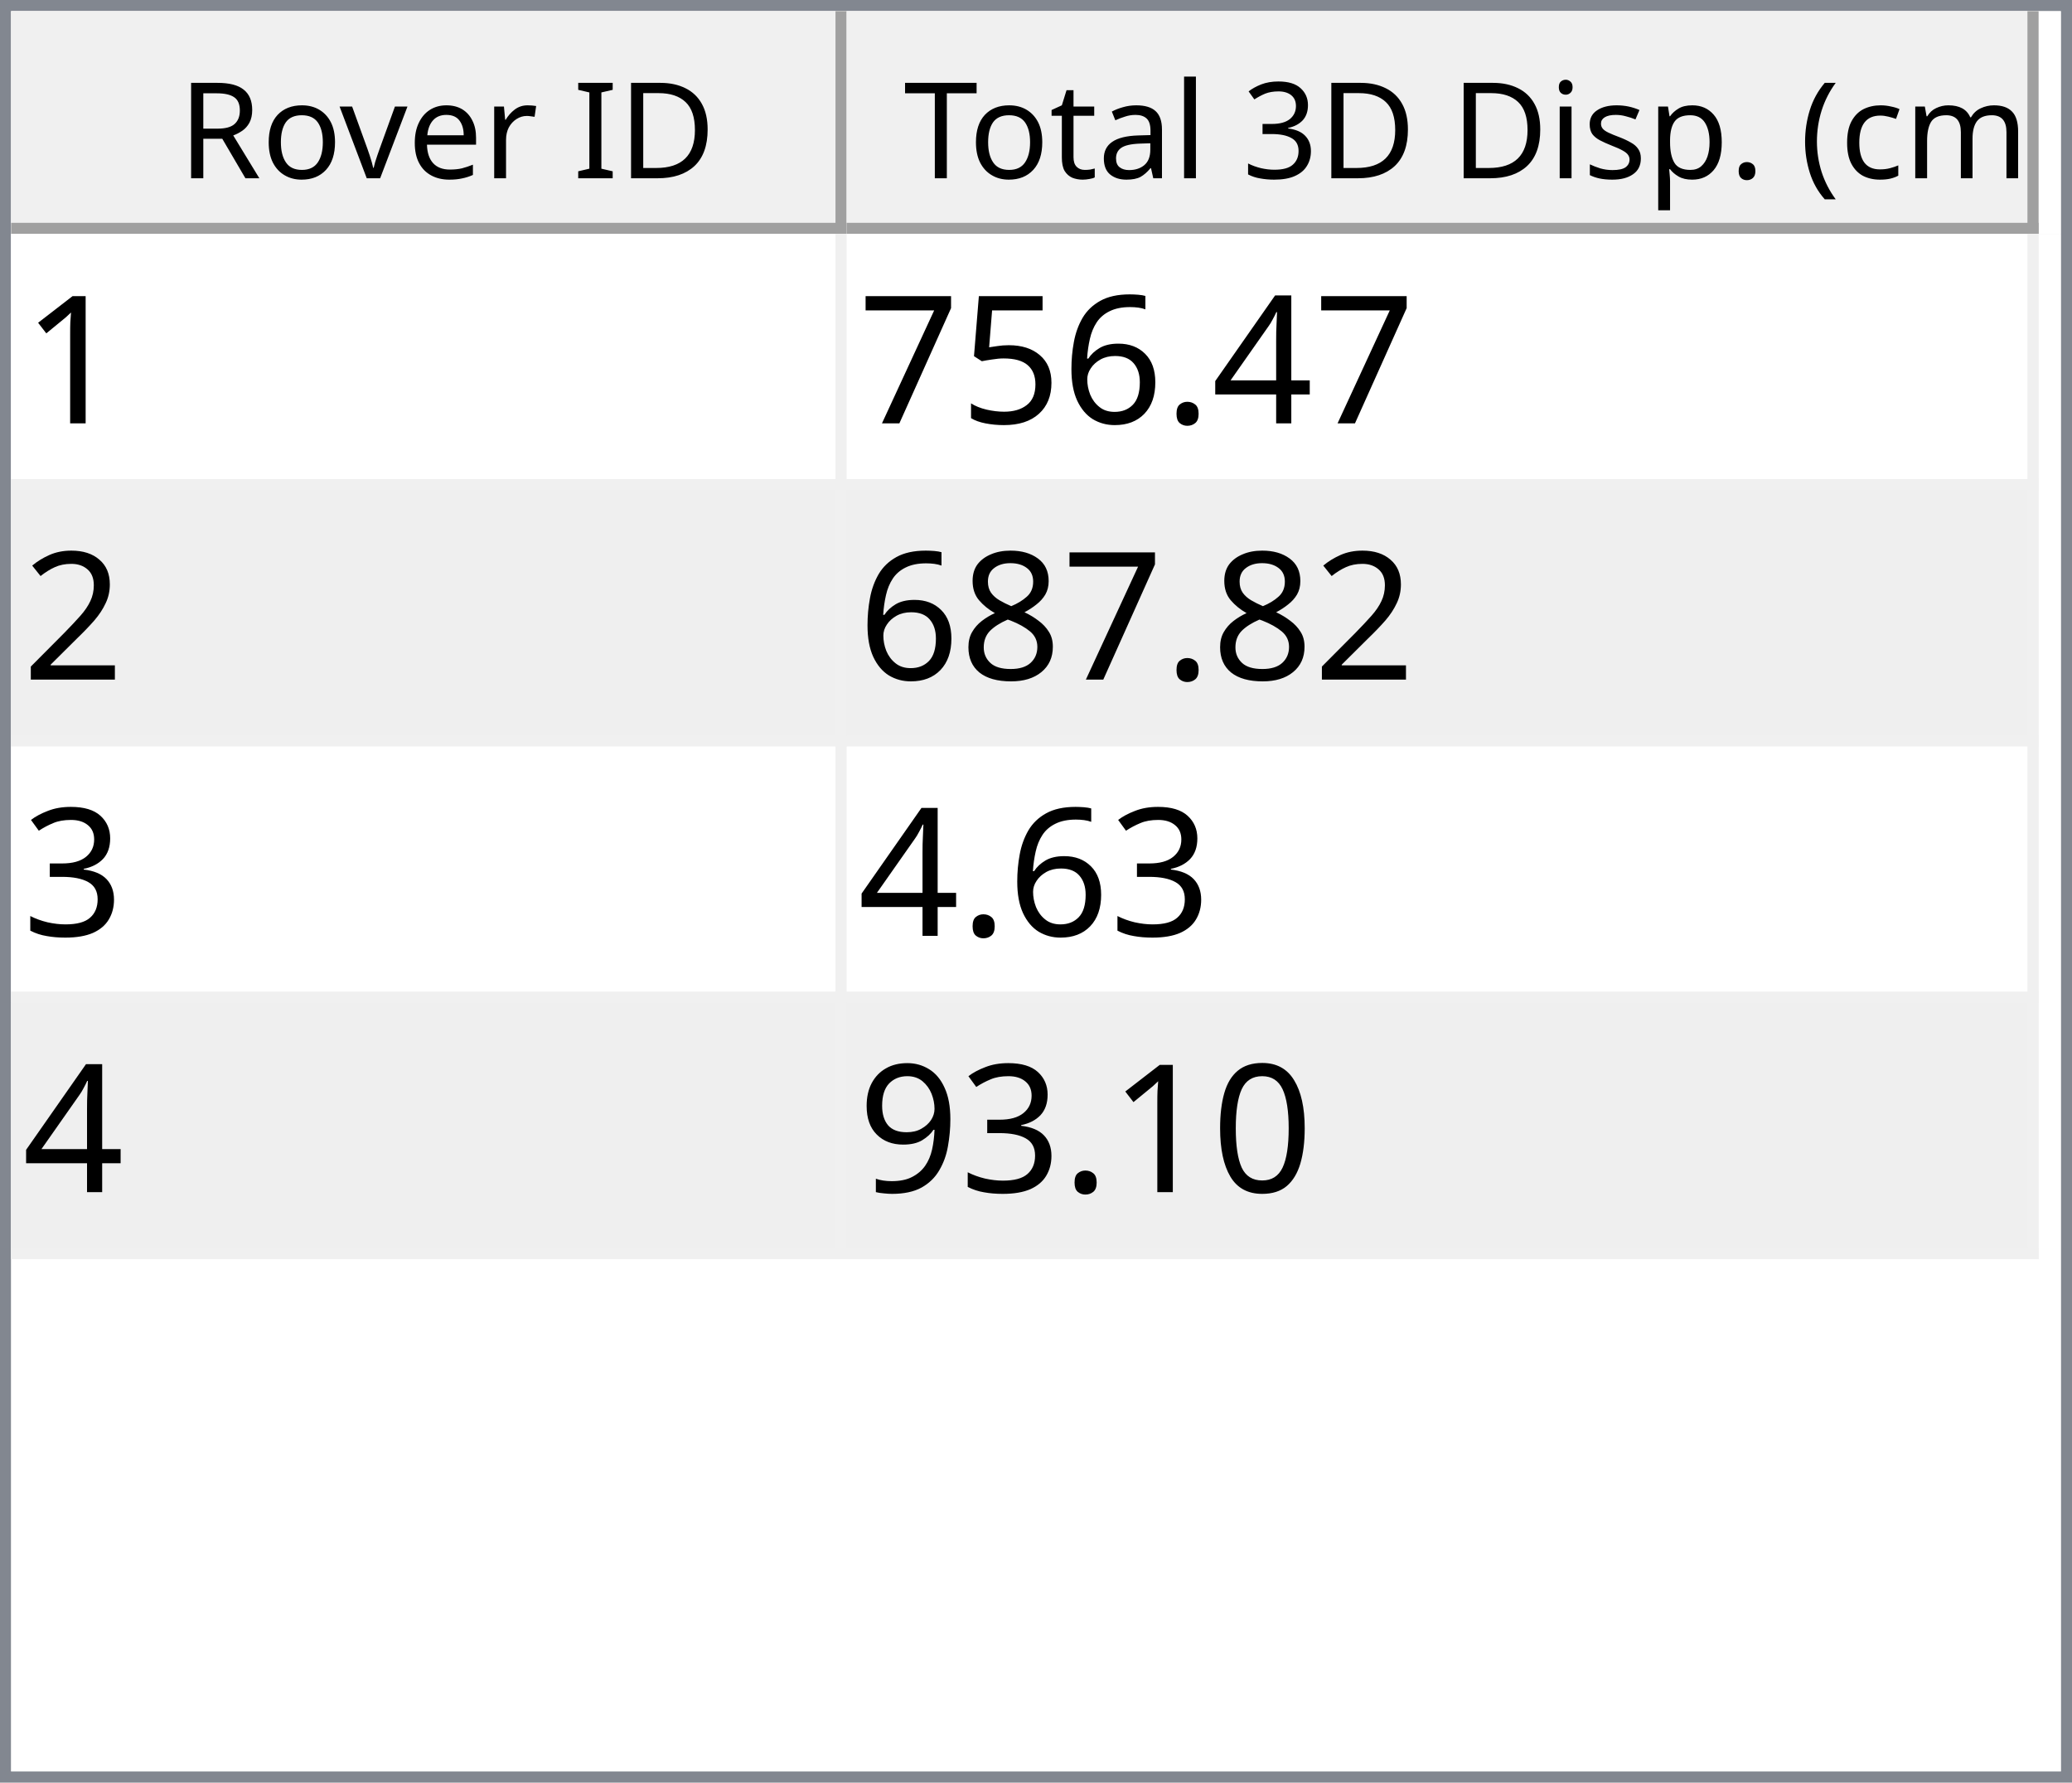
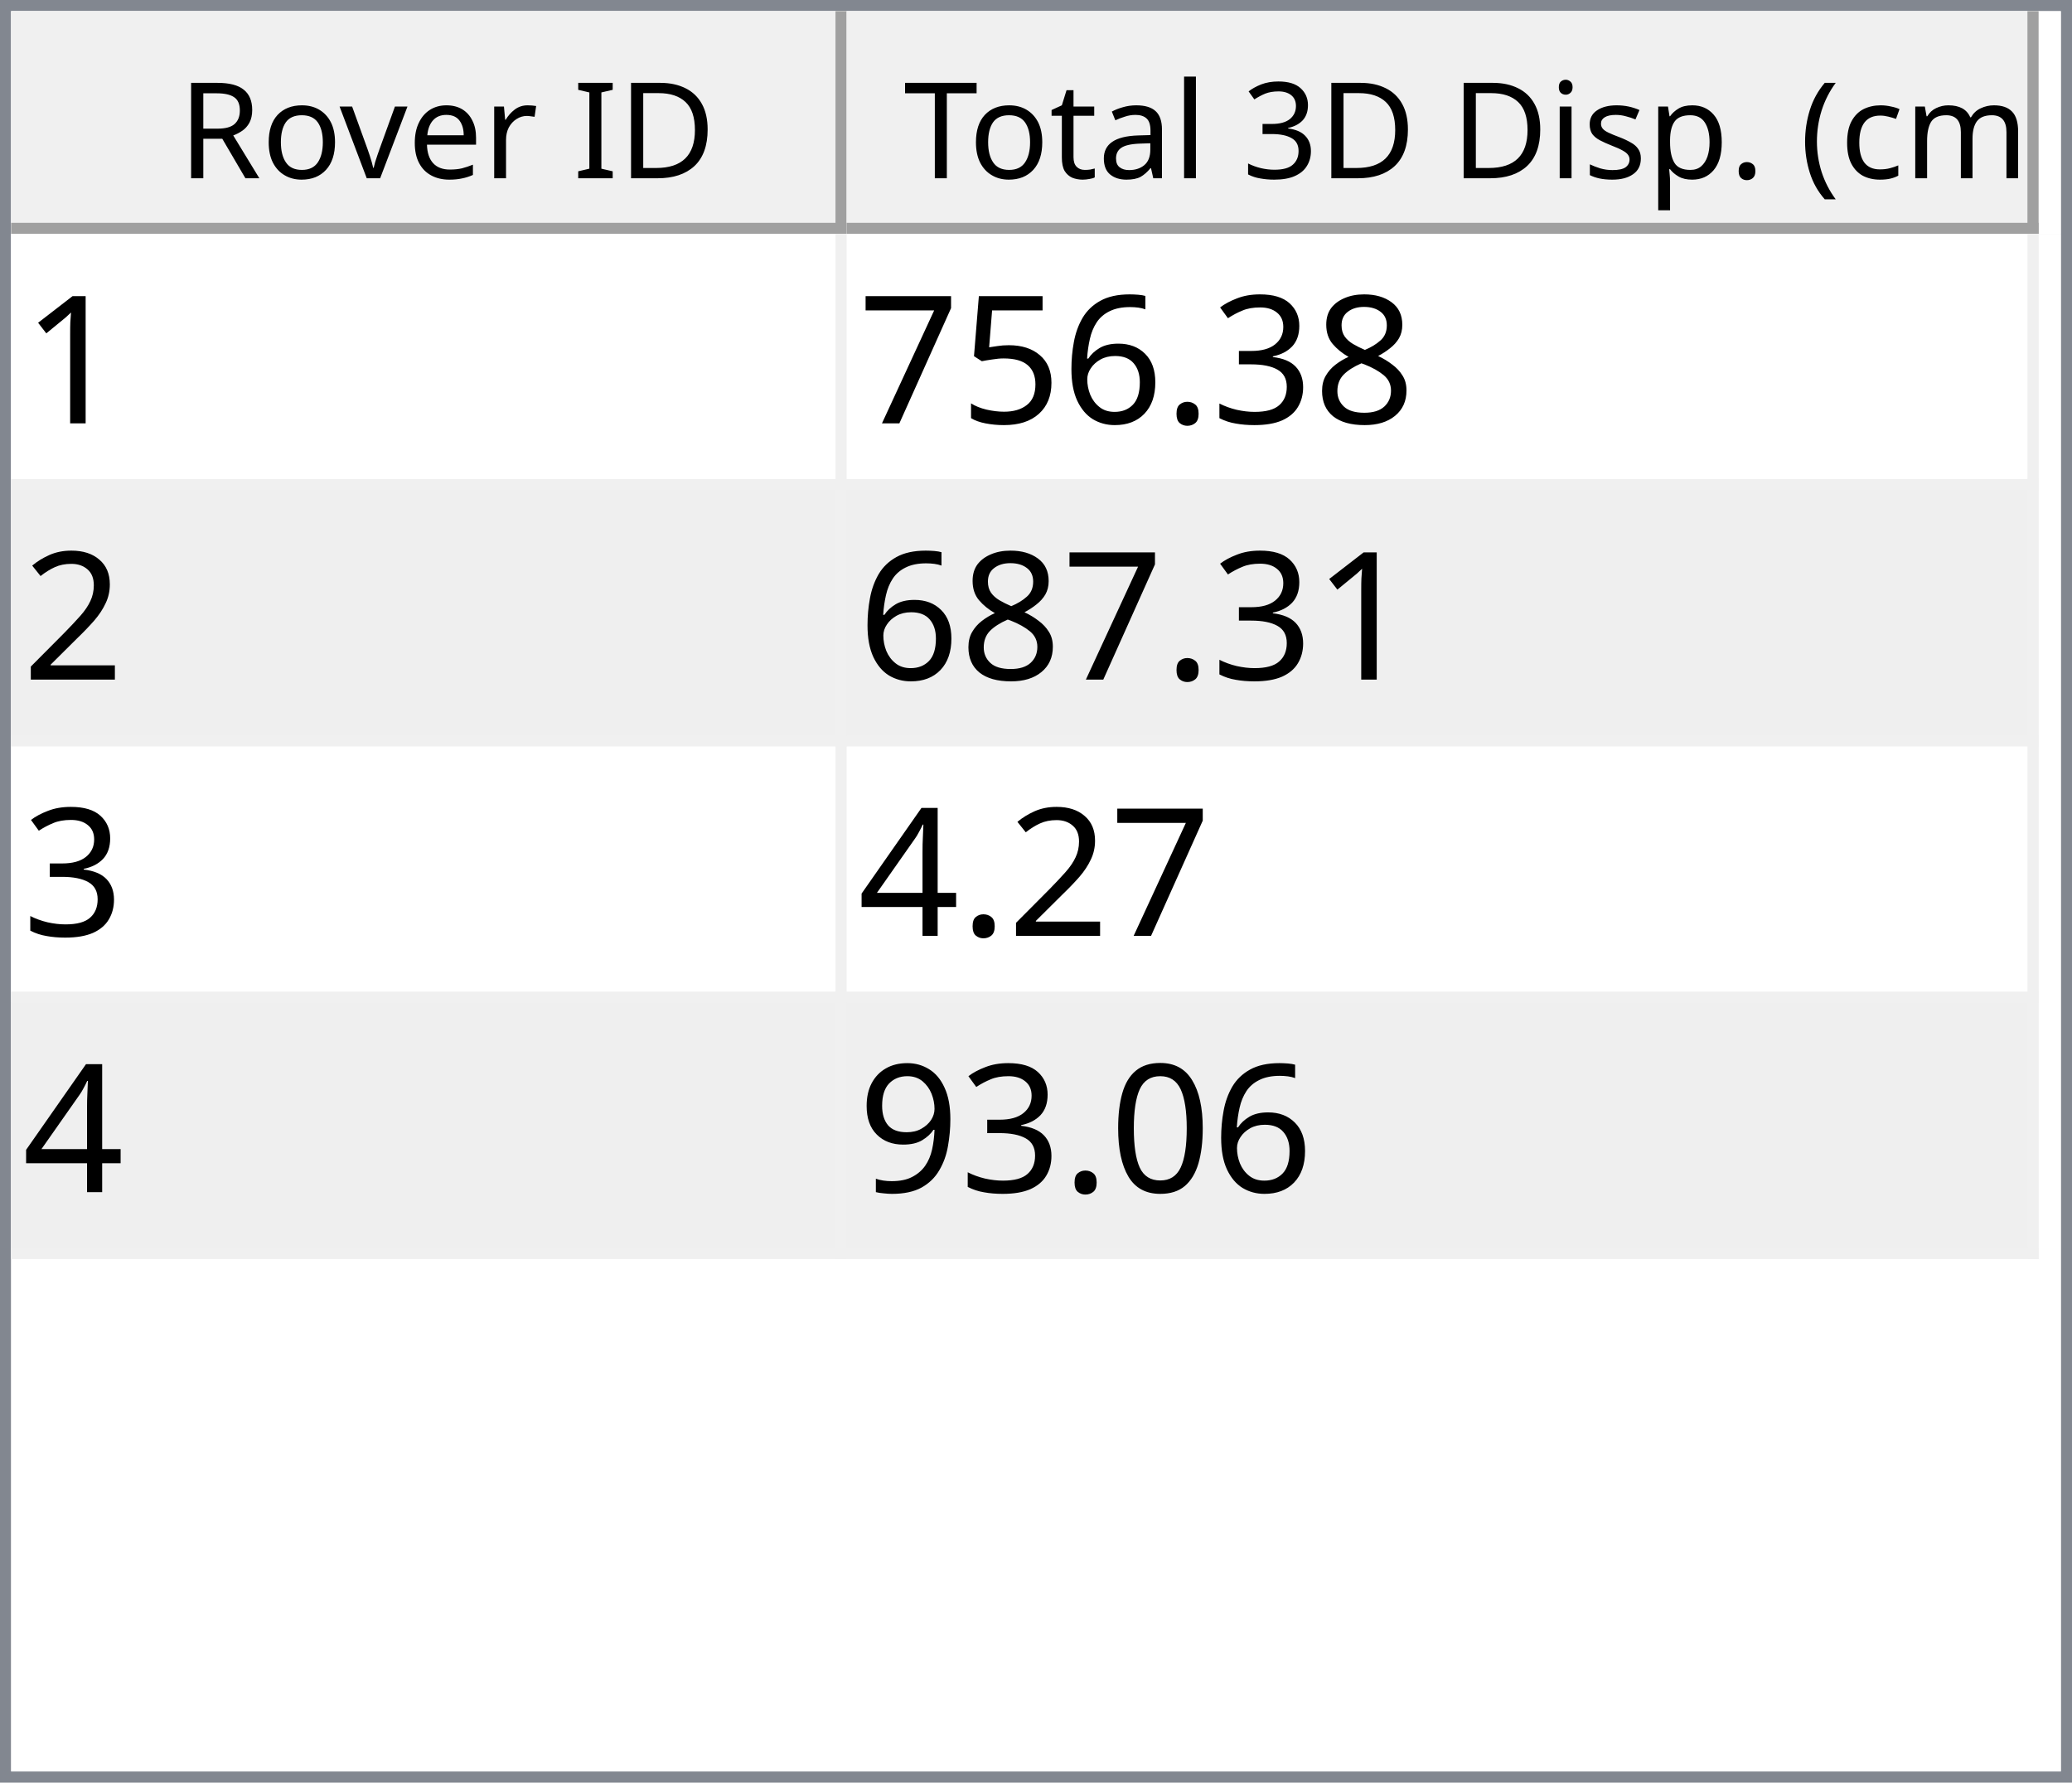
<svg xmlns="http://www.w3.org/2000/svg" style="fill-opacity:1; color-rendering:auto; color-interpolation:auto; text-rendering:auto; stroke:black; stroke-linecap:square; stroke-miterlimit:10; shape-rendering:auto; stroke-opacity:1; fill:black; stroke-dasharray:none; font-weight:normal; stroke-width:1; font-family:'Dialog'; font-style:normal; stroke-linejoin:miter; font-size:12px; stroke-dashoffset:0; image-rendering:auto;" width="186" height="160">
  <defs id="genericDefs" />
  <g>
    <defs id="defs1">
      <clipPath clipPathUnits="userSpaceOnUse" id="clipPath1">
        <path d="M0 0 L186 0 L186 160 L0 160 L0 0 Z" />
      </clipPath>
      <clipPath clipPathUnits="userSpaceOnUse" id="clipPath2">
        <path d="M0 0 L0 160 L186 160 L186 0 Z" />
      </clipPath>
      <clipPath clipPathUnits="userSpaceOnUse" id="clipPath3">
        <path d="M0 0 L0 20 L184 20 L184 0 Z" />
      </clipPath>
      <clipPath clipPathUnits="userSpaceOnUse" id="clipPath4">
        <path d="M0 0 L0 20 L75 20 L75 0 Z" />
      </clipPath>
      <clipPath clipPathUnits="userSpaceOnUse" id="clipPath5">
        <path d="M1 1 L1 19 L74 19 L74 1 Z" />
      </clipPath>
      <clipPath clipPathUnits="userSpaceOnUse" id="clipPath6">
        <path d="M0 0 L0 18 L73 18 L73 0 Z" />
      </clipPath>
      <clipPath clipPathUnits="userSpaceOnUse" id="clipPath7">
        <path d="M-0.5 -0.5 L-0.5 19.5 L74.5 19.5 L74.5 -0.5 Z" />
      </clipPath>
      <clipPath clipPathUnits="userSpaceOnUse" id="clipPath8">
        <path d="M0 0 L0 20 L107 20 L107 0 Z" />
      </clipPath>
      <clipPath clipPathUnits="userSpaceOnUse" id="clipPath9">
        <path d="M1 1 L1 19 L106 19 L106 1 Z" />
      </clipPath>
      <clipPath clipPathUnits="userSpaceOnUse" id="clipPath10">
        <path d="M0 0 L0 18 L105 18 L105 0 Z" />
      </clipPath>
      <clipPath clipPathUnits="userSpaceOnUse" id="clipPath11">
        <path d="M-0.5 -0.5 L-0.5 19.5 L106.5 19.5 L106.5 -0.5 Z" />
      </clipPath>
      <clipPath clipPathUnits="userSpaceOnUse" id="clipPath12">
        <path d="M0 0 L0 138 L184 138 L184 0 Z" />
      </clipPath>
      <clipPath clipPathUnits="userSpaceOnUse" id="clipPath13">
        <path d="M0 0 L0 92 L182 92 L182 0 Z" />
      </clipPath>
      <clipPath clipPathUnits="userSpaceOnUse" id="clipPath14">
        <path d="M-0.5 -0.5 L-0.5 91.5 L181.5 91.5 L181.5 -0.5 Z" />
      </clipPath>
      <clipPath clipPathUnits="userSpaceOnUse" id="clipPath15">
        <path d="M0 0 L0 22 L74 22 L74 0 Z" />
      </clipPath>
      <clipPath clipPathUnits="userSpaceOnUse" id="clipPath16">
        <path d="M0 0 L0 22 L106 22 L106 0 Z" />
      </clipPath>
      <font horiz-adv-x="64.551" id="font1">
        <font-face ascent="107.91" descent="25.098" units-per-em="100" style="font-style:normal; font-family:Segoe UI; font-weight:normal;" />
        <missing-glyph horiz-adv-x="64.551" d="M8.109 0 L8.109 68.266 L56.453 68.266 L56.453 0 L8.109 0 ZM15.328 7.234 L49.219 7.234 L49.219 61.031 L15.328 61.031 L15.328 7.234 Z" />
        <glyph unicode="D" horiz-adv-x="70.117" d="M9.188 0 L9.188 70.016 L28.516 70.016 Q65.531 70.016 65.531 35.891 Q65.531 19.672 55.25 9.836 Q44.969 0 27.734 0 L9.188 0 ZM17.391 62.594 L17.391 7.422 L27.828 7.422 Q41.609 7.422 49.273 14.797 Q56.938 22.172 56.938 35.688 Q56.938 62.594 28.328 62.594 L17.391 62.594 Z" />
        <glyph unicode="I" horiz-adv-x="26.611" d="M17.391 0 L9.188 0 L9.188 70.016 L17.391 70.016 L17.391 0 Z" />
        <glyph unicode=" " horiz-adv-x="27.393" d="" />
        <glyph unicode="r" horiz-adv-x="34.766" d="M34.188 41.891 Q32.078 43.5 28.125 43.5 Q23 43.5 19.555 38.672 Q16.109 33.844 16.109 25.484 L16.109 0 L8.109 0 L8.109 50 L16.109 50 L16.109 39.703 L16.312 39.703 Q18.016 44.969 21.531 47.922 Q25.047 50.875 29.391 50.875 Q32.516 50.875 34.188 50.203 L34.188 41.891 Z" />
        <glyph unicode="e" horiz-adv-x="52.295" d="M48.297 23 L12.984 23 Q13.188 14.656 17.484 10.109 Q21.781 5.562 29.297 5.562 Q37.75 5.562 44.828 11.141 L44.828 3.609 Q38.234 -1.172 27.391 -1.172 Q16.797 -1.172 10.742 5.641 Q4.688 12.453 4.688 24.812 Q4.688 36.469 11.305 43.82 Q17.922 51.172 27.734 51.172 Q37.547 51.172 42.922 44.828 Q48.297 38.484 48.297 27.203 L48.297 23 ZM40.094 29.781 Q40.047 36.719 36.75 40.578 Q33.453 44.438 27.594 44.438 Q21.922 44.438 17.969 40.383 Q14.016 36.328 13.094 29.781 L40.094 29.781 Z" />
        <glyph unicode="v" horiz-adv-x="47.9" d="M47.406 50 L27.484 0 L19.625 0 L0.688 50 L9.469 50 L22.172 13.672 Q23.578 9.672 23.922 6.688 L24.125 6.688 Q24.609 10.453 25.688 13.484 L38.969 50 L47.406 50 Z" />
        <glyph unicode="o" horiz-adv-x="58.594" d="M29 -1.172 Q17.922 -1.172 11.305 5.836 Q4.688 12.844 4.688 24.422 Q4.688 37.016 11.57 44.094 Q18.453 51.172 30.172 51.172 Q41.359 51.172 47.633 44.289 Q53.906 37.406 53.906 25.203 Q53.906 13.234 47.141 6.031 Q40.375 -1.172 29 -1.172 ZM29.594 44.438 Q21.875 44.438 17.383 39.188 Q12.891 33.938 12.891 24.703 Q12.891 15.828 17.43 10.695 Q21.969 5.562 29.594 5.562 Q37.359 5.562 41.531 10.594 Q45.703 15.625 45.703 24.906 Q45.703 34.281 41.531 39.359 Q37.359 44.438 29.594 44.438 Z" />
        <glyph unicode="R" horiz-adv-x="59.814" d="M59.375 0 L49.609 0 L37.891 19.625 Q36.281 22.359 34.766 24.289 Q33.25 26.219 31.664 27.438 Q30.078 28.656 28.25 29.219 Q26.422 29.781 24.125 29.781 L17.391 29.781 L17.391 0 L9.188 0 L9.188 70.016 L30.078 70.016 Q34.672 70.016 38.555 68.867 Q42.438 67.719 45.289 65.375 Q48.141 63.031 49.758 59.547 Q51.375 56.062 51.375 51.375 Q51.375 47.703 50.273 44.656 Q49.172 41.609 47.148 39.211 Q45.125 36.812 42.266 35.133 Q39.406 33.453 35.844 32.516 L35.844 32.328 Q37.594 31.547 38.891 30.547 Q40.188 29.547 41.359 28.18 Q42.531 26.812 43.68 25.078 Q44.828 23.344 46.234 21.047 L59.375 0 ZM17.391 62.594 L17.391 37.203 L28.516 37.203 Q31.594 37.203 34.203 38.133 Q36.812 39.062 38.719 40.797 Q40.625 42.531 41.703 45.047 Q42.781 47.562 42.781 50.688 Q42.781 56.297 39.141 59.445 Q35.5 62.594 28.609 62.594 L17.391 62.594 Z" />
        <glyph unicode=")" horiz-adv-x="30.176" d="M8.297 -15.922 L1.172 -15.922 Q16.406 2.344 16.406 26.812 Q16.406 51.469 1.078 70.016 L8.297 70.016 Q23.531 52.156 23.531 26.703 Q23.531 1.375 8.297 -15.922 Z" />
        <glyph unicode="m" horiz-adv-x="86.133" d="M79.109 0 L71.094 0 L71.094 28.719 Q71.094 37.016 68.531 40.727 Q65.969 44.438 59.906 44.438 Q54.781 44.438 51.195 39.75 Q47.609 35.062 47.609 28.516 L47.609 0 L39.594 0 L39.594 29.688 Q39.594 44.438 28.219 44.438 Q22.953 44.438 19.531 40.016 Q16.109 35.594 16.109 28.516 L16.109 0 L8.109 0 L8.109 50 L16.109 50 L16.109 42.094 L16.312 42.094 Q21.625 51.172 31.844 51.172 Q36.969 51.172 40.773 48.312 Q44.578 45.453 46 40.828 Q51.562 51.172 62.594 51.172 Q79.109 51.172 79.109 30.812 L79.109 0 Z" />
        <glyph unicode="c" horiz-adv-x="46.191" d="M42.188 2.297 Q36.422 -1.172 28.516 -1.172 Q17.828 -1.172 11.258 5.789 Q4.688 12.75 4.688 23.828 Q4.688 36.188 11.766 43.68 Q18.844 51.172 30.672 51.172 Q37.25 51.172 42.281 48.734 L42.281 40.531 Q36.719 44.438 30.375 44.438 Q22.703 44.438 17.797 38.945 Q12.891 33.453 12.891 24.516 Q12.891 15.719 17.508 10.641 Q22.125 5.562 29.891 5.562 Q36.422 5.562 42.188 9.906 L42.188 2.297 Z" />
        <glyph unicode="(" horiz-adv-x="30.176" d="M29.109 -15.922 L21.969 -15.922 Q6.844 1.375 6.844 26.703 Q6.844 52.156 21.969 70.016 L29.203 70.016 Q13.875 51.469 13.875 26.812 Q13.875 2.344 29.109 -15.922 Z" />
        <glyph unicode="." horiz-adv-x="21.68" d="M10.891 -1.078 Q8.641 -1.078 7.055 0.539 Q5.469 2.156 5.469 4.391 Q5.469 6.641 7.055 8.273 Q8.641 9.906 10.891 9.906 Q13.188 9.906 14.797 8.273 Q16.406 6.641 16.406 4.391 Q16.406 2.156 14.797 0.539 Q13.188 -1.078 10.891 -1.078 Z" />
        <glyph unicode="p" horiz-adv-x="58.789" d="M16.312 7.234 L16.109 7.234 L16.109 -23 L8.109 -23 L8.109 50 L16.109 50 L16.109 41.219 L16.312 41.219 Q22.219 51.172 33.594 51.172 Q43.266 51.172 48.688 44.461 Q54.109 37.75 54.109 26.469 Q54.109 13.922 48 6.375 Q41.891 -1.172 31.297 -1.172 Q21.578 -1.172 16.312 7.234 ZM16.109 27.391 L16.109 20.406 Q16.109 14.203 20.141 9.883 Q24.172 5.562 30.375 5.562 Q37.641 5.562 41.773 11.133 Q45.906 16.703 45.906 26.609 Q45.906 34.969 42.047 39.703 Q38.188 44.438 31.594 44.438 Q24.609 44.438 20.359 39.578 Q16.109 34.719 16.109 27.391 Z" />
        <glyph unicode="s" horiz-adv-x="42.432" d="M5.078 1.812 L5.078 10.406 Q11.625 5.562 19.484 5.562 Q30.031 5.562 30.031 12.594 Q30.031 14.594 29.125 15.992 Q28.219 17.391 26.68 18.461 Q25.141 19.531 23.07 20.383 Q21 21.234 18.609 22.172 Q15.281 23.484 12.766 24.828 Q10.25 26.172 8.57 27.859 Q6.891 29.547 6.031 31.695 Q5.172 33.844 5.172 36.719 Q5.172 40.234 6.789 42.945 Q8.406 45.656 11.086 47.484 Q13.766 49.312 17.211 50.242 Q20.656 51.172 24.312 51.172 Q30.812 51.172 35.938 48.922 L35.938 40.828 Q30.422 44.438 23.25 44.438 Q21 44.438 19.195 43.922 Q17.391 43.406 16.094 42.477 Q14.797 41.547 14.086 40.258 Q13.375 38.969 13.375 37.406 Q13.375 35.453 14.086 34.133 Q14.797 32.812 16.164 31.789 Q17.531 30.766 19.484 29.938 Q21.438 29.109 23.922 28.125 Q27.25 26.859 29.883 25.516 Q32.516 24.172 34.375 22.484 Q36.234 20.797 37.234 18.602 Q38.234 16.406 38.234 13.375 Q38.234 9.672 36.602 6.938 Q34.969 4.203 32.234 2.398 Q29.5 0.594 25.93 -0.289 Q22.359 -1.172 18.453 -1.172 Q10.75 -1.172 5.078 1.812 Z" />
        <glyph unicode="i" horiz-adv-x="24.219" d="M12.203 62.703 Q10.062 62.703 8.547 64.164 Q7.031 65.625 7.031 67.875 Q7.031 70.125 8.547 71.609 Q10.062 73.094 12.203 73.094 Q14.406 73.094 15.945 71.609 Q17.484 70.125 17.484 67.875 Q17.484 65.719 15.945 64.211 Q14.406 62.703 12.203 62.703 ZM16.109 0 L8.109 0 L8.109 50 L16.109 50 L16.109 0 Z" />
        <glyph unicode="3" horiz-adv-x="53.906" d="M46.531 19.828 Q46.531 15.094 44.75 11.211 Q42.969 7.328 39.719 4.57 Q36.469 1.812 31.93 0.297 Q27.391 -1.219 21.922 -1.219 Q11.922 -1.219 6 2.594 L6 11.188 Q13.094 5.609 22.219 5.609 Q25.875 5.609 28.828 6.539 Q31.781 7.469 33.906 9.227 Q36.031 10.984 37.18 13.477 Q38.328 15.969 38.328 19.094 Q38.328 32.812 18.797 32.812 L12.984 32.812 L12.984 39.594 L18.5 39.594 Q35.797 39.594 35.797 52.484 Q35.797 64.406 22.609 64.406 Q15.188 64.406 8.688 59.422 L8.688 67.188 Q15.375 71.188 24.609 71.188 Q29 71.188 32.57 69.969 Q36.141 68.75 38.68 66.555 Q41.219 64.359 42.609 61.281 Q44 58.203 44 54.5 Q44 40.672 30.031 36.719 L30.031 36.531 Q33.594 36.141 36.625 34.797 Q39.656 33.453 41.852 31.305 Q44.047 29.156 45.289 26.25 Q46.531 23.344 46.531 19.828 Z" />
        <glyph unicode="l" horiz-adv-x="24.219" d="M16.109 0 L8.109 0 L8.109 74.031 L16.109 74.031 L16.109 0 Z" />
        <glyph unicode="a" horiz-adv-x="50.879" d="M43.891 0 L35.891 0 L35.891 7.812 L35.688 7.812 Q30.469 -1.172 20.312 -1.172 Q12.844 -1.172 8.617 2.781 Q4.391 6.734 4.391 13.281 Q4.391 27.297 20.906 29.594 L35.891 31.688 Q35.891 44.438 25.594 44.438 Q16.547 44.438 9.281 38.281 L9.281 46.484 Q16.656 51.172 26.266 51.172 Q43.891 51.172 43.891 32.516 L43.891 0 ZM35.891 25.297 L23.828 23.641 Q18.266 22.859 15.43 20.875 Q12.594 18.891 12.594 13.875 Q12.594 10.203 15.211 7.883 Q17.828 5.562 22.172 5.562 Q28.125 5.562 32.008 9.742 Q35.891 13.922 35.891 20.312 L35.891 25.297 Z" />
        <glyph unicode="t" horiz-adv-x="33.887" d="M31.297 0.484 Q28.469 -1.078 23.828 -1.078 Q10.688 -1.078 10.688 13.578 L10.688 43.172 L2.094 43.172 L2.094 50 L10.688 50 L10.688 62.203 L18.703 64.797 L18.703 50 L31.297 50 L31.297 43.172 L18.703 43.172 L18.703 14.984 Q18.703 9.969 20.414 7.82 Q22.125 5.672 26.078 5.672 Q29.109 5.672 31.297 7.328 L31.297 0.484 Z" />
        <glyph unicode="T" horiz-adv-x="52.393" d="M50.594 62.594 L30.375 62.594 L30.375 0 L22.172 0 L22.172 62.594 L2 62.594 L2 70.016 L50.594 70.016 L50.594 62.594 Z" />
      </font>
      <font horiz-adv-x="75.0" id="font2">
        <font-face ascent="100.537" descent="21.973" units-per-em="100" style="font-style:normal; font-family:sans-serif; font-weight:normal;" />
        <missing-glyph horiz-adv-x="75.0" d="M12.5 0 L12.5 62.5 L62.5 62.5 L62.5 0 L12.5 0 ZM14.062 1.562 L60.938 1.562 L60.938 60.938 L14.062 60.938 L14.062 1.562 Z" />
        <glyph unicode="1" horiz-adv-x="55.615" d="M37.25 0 L28.469 0 L28.469 56 Q25.297 52.984 20.141 49.953 Q14.984 46.922 10.891 45.406 L10.891 53.906 Q18.266 57.375 23.781 62.305 Q29.297 67.234 31.594 71.875 L37.25 71.875 L37.25 0 Z" />
-         <glyph unicode="4" horiz-adv-x="55.615" d="M32.328 0 L32.328 17.141 L1.266 17.141 L1.266 25.203 L33.938 71.578 L41.109 71.578 L41.109 25.203 L50.781 25.203 L50.781 17.141 L41.109 17.141 L41.109 0 L32.328 0 ZM32.328 25.203 L32.328 57.469 L9.906 25.203 L32.328 25.203 Z" />
+         <glyph unicode="8" horiz-adv-x="55.615" d="M17.672 38.812 Q12.203 40.828 9.57 44.539 Q6.938 48.25 6.938 53.422 Q6.938 61.234 12.555 66.555 Q18.172 71.875 27.484 71.875 Q36.859 71.875 42.578 66.43 Q48.297 60.984 48.297 53.172 Q48.297 48.188 45.68 44.508 Q43.062 40.828 37.75 38.812 Q44.344 36.672 47.781 31.883 Q51.219 27.094 51.219 20.453 Q51.219 11.281 44.727 5.031 Q38.234 -1.219 27.641 -1.219 Q17.047 -1.219 10.547 5.055 Q4.047 11.328 4.047 20.703 Q4.047 27.688 7.594 32.398 Q11.141 37.109 17.672 38.812 ZM15.922 53.719 Q15.922 48.641 19.195 45.414 Q22.469 42.188 27.688 42.188 Q32.766 42.188 36.016 45.383 Q39.266 48.578 39.266 53.219 Q39.266 58.062 35.914 61.359 Q32.562 64.656 27.594 64.656 Q22.562 64.656 19.242 61.43 Q15.922 58.203 15.922 53.719 ZM13.094 20.656 Q13.094 16.891 14.875 13.375 Q16.656 9.859 20.172 7.93 Q23.688 6 27.734 6 Q34.031 6 38.133 10.055 Q42.234 14.109 42.234 20.359 Q42.234 26.703 38.016 30.859 Q33.797 35.016 27.438 35.016 Q21.234 35.016 17.164 30.914 Q13.094 26.812 13.094 20.656 Z" />
+         <glyph unicode="3" horiz-adv-x="55.615" d="M4.203 18.891 L12.984 20.062 Q14.5 12.594 18.141 9.297 Q21.781 6 27 6 Q33.203 6 37.477 10.297 Q41.75 14.594 41.75 20.953 Q41.75 27 37.797 30.93 Q33.844 34.859 27.734 34.859 Q25.25 34.859 21.531 33.891 L22.516 41.609 Q23.391 41.5 23.922 41.5 Q29.547 41.5 34.039 44.43 Q38.531 47.359 38.531 53.469 Q38.531 58.297 35.258 61.477 Q31.984 64.656 26.812 64.656 Q21.688 64.656 18.266 61.43 Q14.844 58.203 13.875 51.766 L5.078 53.328 Q6.688 62.156 12.398 67.016 Q18.109 71.875 26.609 71.875 Q32.469 71.875 37.398 69.359 Q42.328 66.844 44.945 62.5 Q47.562 58.156 47.562 53.266 Q47.562 48.641 45.07 44.828 Q42.578 41.016 37.703 38.766 Q44.047 37.312 47.562 32.695 Q51.078 28.078 51.078 21.141 Q51.078 11.766 44.242 5.25 Q37.406 -1.266 26.953 -1.266 Q17.531 -1.266 11.305 4.352 Q5.078 9.969 4.203 18.891 Z" />
        <glyph unicode="." horiz-adv-x="27.783" d="M9.078 0 L9.078 10.016 L19.094 10.016 L19.094 0 L9.078 0 Z" />
        <glyph unicode="6" horiz-adv-x="55.615" d="M49.75 54.047 L41.016 53.375 Q39.844 58.547 37.703 60.891 Q34.125 64.656 28.906 64.656 Q24.703 64.656 21.531 62.312 Q17.391 59.281 14.992 53.469 Q12.594 47.656 12.5 36.922 Q15.672 41.75 20.266 44.094 Q24.859 46.438 29.891 46.438 Q38.672 46.438 44.852 39.969 Q51.031 33.5 51.031 23.25 Q51.031 16.5 48.125 10.719 Q45.219 4.938 40.141 1.859 Q35.062 -1.219 28.609 -1.219 Q17.625 -1.219 10.695 6.859 Q3.766 14.938 3.766 33.5 Q3.766 54.25 11.422 63.672 Q18.109 71.875 29.438 71.875 Q37.891 71.875 43.289 67.141 Q48.688 62.406 49.75 54.047 ZM13.875 23.188 Q13.875 18.656 15.797 14.508 Q17.719 10.359 21.188 8.18 Q24.656 6 28.469 6 Q34.031 6 38.039 10.492 Q42.047 14.984 42.047 22.703 Q42.047 30.125 38.086 34.398 Q34.125 38.672 28.125 38.672 Q22.172 38.672 18.023 34.398 Q13.875 30.125 13.875 23.188 Z" />
        <glyph unicode="5" horiz-adv-x="55.615" d="M4.156 18.75 L13.375 19.531 Q14.406 12.797 18.141 9.398 Q21.875 6 27.156 6 Q33.5 6 37.891 10.789 Q42.281 15.578 42.281 23.484 Q42.281 31 38.062 35.352 Q33.844 39.703 27 39.703 Q22.75 39.703 19.336 37.773 Q15.922 35.844 13.969 32.766 L5.719 33.844 L12.641 70.609 L48.25 70.609 L48.25 62.203 L19.672 62.203 L15.828 42.969 Q22.266 47.469 29.344 47.469 Q38.719 47.469 45.164 40.969 Q51.609 34.469 51.609 24.266 Q51.609 14.547 45.953 7.469 Q39.062 -1.219 27.156 -1.219 Q17.391 -1.219 11.211 4.25 Q5.031 9.719 4.156 18.75 Z" />
        <glyph unicode="7" horiz-adv-x="55.615" d="M4.734 62.203 L4.734 70.656 L51.078 70.656 L51.078 63.812 Q44.234 56.547 37.523 44.484 Q30.812 32.422 27.156 19.672 Q24.516 10.688 23.781 0 L14.75 0 Q14.891 8.453 18.062 20.414 Q21.234 32.375 27.172 43.484 Q33.109 54.594 39.797 62.203 L4.734 62.203 Z" />
        <glyph unicode="2" horiz-adv-x="55.615" d="M50.344 8.453 L50.344 0 L3.031 0 Q2.938 3.172 4.047 6.109 Q5.859 10.938 9.836 15.625 Q13.812 20.312 21.344 26.469 Q33.016 36.031 37.117 41.625 Q41.219 47.219 41.219 52.203 Q41.219 57.422 37.477 61.008 Q33.734 64.594 27.734 64.594 Q21.391 64.594 17.578 60.789 Q13.766 56.984 13.719 50.25 L4.688 51.172 Q5.609 61.281 11.664 66.578 Q17.719 71.875 27.938 71.875 Q38.234 71.875 44.242 66.164 Q50.25 60.453 50.25 52 Q50.25 47.703 48.492 43.555 Q46.734 39.406 42.656 34.812 Q38.578 30.219 29.109 22.219 Q21.188 15.578 18.945 13.211 Q16.703 10.844 15.234 8.453 L50.344 8.453 Z" />
-         <glyph unicode="8" horiz-adv-x="55.615" d="M17.672 38.812 Q12.203 40.828 9.57 44.539 Q6.938 48.25 6.938 53.422 Q6.938 61.234 12.555 66.555 Q18.172 71.875 27.484 71.875 Q36.859 71.875 42.578 66.43 Q48.297 60.984 48.297 53.172 Q48.297 48.188 45.68 44.508 Q43.062 40.828 37.75 38.812 Q44.344 36.672 47.781 31.883 Q51.219 27.094 51.219 20.453 Q51.219 11.281 44.727 5.031 Q38.234 -1.219 27.641 -1.219 Q17.047 -1.219 10.547 5.055 Q4.047 11.328 4.047 20.703 Q4.047 27.688 7.594 32.398 Q11.141 37.109 17.672 38.812 ZM15.922 53.719 Q15.922 48.641 19.195 45.414 Q22.469 42.188 27.688 42.188 Q32.766 42.188 36.016 45.383 Q39.266 48.578 39.266 53.219 Q39.266 58.062 35.914 61.359 Q32.562 64.656 27.594 64.656 Q22.562 64.656 19.242 61.43 Q15.922 58.203 15.922 53.719 ZM13.094 20.656 Q13.094 16.891 14.875 13.375 Q16.656 9.859 20.172 7.93 Q23.688 6 27.734 6 Q34.031 6 38.133 10.055 Q42.234 14.109 42.234 20.359 Q42.234 26.703 38.016 30.859 Q33.797 35.016 27.438 35.016 Q21.234 35.016 17.164 30.914 Q13.094 26.812 13.094 20.656 Z" />
-         <glyph unicode="3" horiz-adv-x="55.615" d="M4.203 18.891 L12.984 20.062 Q14.5 12.594 18.141 9.297 Q21.781 6 27 6 Q33.203 6 37.477 10.297 Q41.75 14.594 41.75 20.953 Q41.75 27 37.797 30.93 Q33.844 34.859 27.734 34.859 Q25.25 34.859 21.531 33.891 L22.516 41.609 Q23.391 41.5 23.922 41.5 Q29.547 41.5 34.039 44.43 Q38.531 47.359 38.531 53.469 Q38.531 58.297 35.258 61.477 Q31.984 64.656 26.812 64.656 Q21.688 64.656 18.266 61.43 Q14.844 58.203 13.875 51.766 L5.078 53.328 Q6.688 62.156 12.398 67.016 Q18.109 71.875 26.609 71.875 Q32.469 71.875 37.398 69.359 Q42.328 66.844 44.945 62.5 Q47.562 58.156 47.562 53.266 Q47.562 48.641 45.07 44.828 Q42.578 41.016 37.703 38.766 Q44.047 37.312 47.562 32.695 Q51.078 28.078 51.078 21.141 Q51.078 11.766 44.242 5.25 Q37.406 -1.266 26.953 -1.266 Q17.531 -1.266 11.305 4.352 Q5.078 9.969 4.203 18.891 Z" />
+         <glyph unicode="4" horiz-adv-x="55.615" d="M32.328 0 L32.328 17.141 L1.266 17.141 L1.266 25.203 L33.938 71.578 L41.109 71.578 L41.109 25.203 L50.781 25.203 L50.781 17.141 L41.109 17.141 L41.109 0 L32.328 0 ZM32.328 25.203 L32.328 57.469 L9.906 25.203 L32.328 25.203 Z" />
        <glyph unicode="0" horiz-adv-x="55.615" d="M4.156 35.297 Q4.156 48 6.766 55.742 Q9.375 63.484 14.523 67.68 Q19.672 71.875 27.484 71.875 Q33.25 71.875 37.594 69.555 Q41.938 67.234 44.773 62.867 Q47.609 58.5 49.219 52.227 Q50.828 45.953 50.828 35.297 Q50.828 22.703 48.242 14.969 Q45.656 7.234 40.508 3.008 Q35.359 -1.219 27.484 -1.219 Q17.141 -1.219 11.234 6.203 Q4.156 15.141 4.156 35.297 ZM13.188 35.297 Q13.188 17.672 17.312 11.836 Q21.438 6 27.484 6 Q33.547 6 37.672 11.859 Q41.797 17.719 41.797 35.297 Q41.797 52.984 37.672 58.789 Q33.547 64.594 27.391 64.594 Q21.344 64.594 17.719 59.469 Q13.188 52.938 13.188 35.297 Z" />
        <glyph unicode="9" horiz-adv-x="55.615" d="M5.469 16.547 L13.922 17.328 Q14.984 11.375 18.016 8.688 Q21.047 6 25.781 6 Q29.828 6 32.883 7.859 Q35.938 9.719 37.891 12.82 Q39.844 15.922 41.164 21.195 Q42.484 26.469 42.484 31.938 Q42.484 32.516 42.438 33.688 Q39.797 29.5 35.234 26.883 Q30.672 24.266 25.344 24.266 Q16.453 24.266 10.305 30.711 Q4.156 37.156 4.156 47.703 Q4.156 58.594 10.578 65.234 Q17 71.875 26.656 71.875 Q33.641 71.875 39.43 68.117 Q45.219 64.359 48.219 57.398 Q51.219 50.438 51.219 37.25 Q51.219 23.531 48.242 15.406 Q45.266 7.281 39.383 3.031 Q33.5 -1.219 25.594 -1.219 Q17.188 -1.219 11.867 3.445 Q6.547 8.109 5.469 16.547 ZM41.453 48.141 Q41.453 55.719 37.43 60.156 Q33.406 64.594 27.734 64.594 Q21.875 64.594 17.531 59.812 Q13.188 55.031 13.188 47.406 Q13.188 40.578 17.312 36.305 Q21.438 32.031 27.484 32.031 Q33.594 32.031 37.523 36.305 Q41.453 40.578 41.453 48.141 Z" />
      </font>
    </defs>
    <g style="fill:white; stroke:white;">
      <rect x="0" y="0" width="186" style="clip-path:url(#clipPath1); stroke:none;" height="160" />
    </g>
    <g style="fill:white; text-rendering:optimizeSpeed; color-rendering:optimizeSpeed; image-rendering:optimizeSpeed; shape-rendering:crispEdges; stroke:white; color-interpolation:sRGB;">
      <rect x="0" width="186" height="160" y="0" style="stroke:none;" />
      <path style="stroke:none;" d="M0 160 L186 160 L186 0 L0 0 Z" />
    </g>
    <g style="fill:rgb(240,240,240); font-family:'Segoe UI'; stroke:rgb(240,240,240);">
      <rect x="0" y="0" width="186" style="clip-path:url(#clipPath2); stroke:none;" height="160" />
    </g>
    <g style="fill:rgb(130,135,144); font-family:'Segoe UI'; stroke:rgb(130,135,144);">
      <path d="M0 0 L186 0 L186 160 L0 160 L0 0 ZM1 1 L185 1 L185 159 L1 159 L1 1 Z" style="fill-rule:evenodd; clip-path:url(#clipPath2); stroke:none;" />
    </g>
    <g style="fill:white; font-family:'Segoe UI'; stroke:white;" transform="translate(1,1)">
      <rect x="0" y="0" width="184" style="clip-path:url(#clipPath3); stroke:none;" height="20" />
    </g>
    <g style="fill:rgb(240,240,240); font-family:'Segoe UI'; stroke:rgb(240,240,240);" transform="translate(1,1)">
      <rect x="0" y="0" width="75" style="clip-path:url(#clipPath4); stroke:none;" height="20" />
    </g>
    <g style="font-family:'Segoe UI';" transform="translate(2,2)">
      <text x="14" xml:space="preserve" y="14" style="clip-path:url(#clipPath6); stroke:none;">Rover ID</text>
    </g>
    <g style="fill:rgb(160,160,160); font-family:'Segoe UI'; stroke:rgb(160,160,160); stroke-linejoin:bevel;" transform="translate(1.5,1.5)">
      <line x1="74" x2="74" y1="0" style="fill:none; clip-path:url(#clipPath7);" y2="19" />
    </g>
    <g style="fill:rgb(160,160,160); font-family:'Segoe UI'; stroke:rgb(160,160,160); stroke-linejoin:bevel;" transform="matrix(1,0,0,1,1,1) translate(0.5,0.5)">
      <line x1="0" x2="74" y1="19" style="fill:none; clip-path:url(#clipPath7);" y2="19" />
    </g>
    <g style="fill:rgb(240,240,240); font-family:'Segoe UI'; stroke:rgb(240,240,240);" transform="translate(76,1)">
      <rect x="0" y="0" width="107" style="clip-path:url(#clipPath8); stroke:none;" height="20" />
    </g>
    <g style="font-family:'Segoe UI';" transform="translate(77,2)">
      <text x="1" xml:space="preserve" y="14" style="clip-path:url(#clipPath10); stroke:none;"> Total 3D Disp. (cm)</text>
    </g>
    <g style="fill:rgb(160,160,160); font-family:'Segoe UI'; stroke:rgb(160,160,160); stroke-linejoin:bevel;" transform="translate(76.5,1.5)">
      <line x1="106" x2="106" y1="0" style="fill:none; clip-path:url(#clipPath11);" y2="19" />
    </g>
    <g style="fill:rgb(160,160,160); font-family:'Segoe UI'; stroke:rgb(160,160,160); stroke-linejoin:bevel;" transform="matrix(1,0,0,1,76,1) translate(0.5,0.5)">
      <line x1="0" x2="106" y1="19" style="fill:none; clip-path:url(#clipPath11);" y2="19" />
    </g>
    <g style="fill:white; font-family:'Segoe UI'; stroke:white;" transform="translate(1,21)">
      <rect x="0" y="0" width="184" style="clip-path:url(#clipPath12); stroke:none;" height="138" />
    </g>
    <g style="fill:rgb(240,240,240); font-size:16px; font-family:sans-serif; stroke:rgb(240,240,240);" transform="translate(1,21)">
      <rect x="0" y="0" width="182" style="clip-path:url(#clipPath13); stroke:none;" height="92" />
      <line transform="translate(0.5,0.5)" x1="0" x2="181" y1="22" style="clip-path:url(#clipPath14); fill:none; stroke-linejoin:bevel;" y2="22" />
    </g>
    <g transform="matrix(1,0,0,1,1,21) translate(0.5,0.5)" style="fill:rgb(240,240,240); font-size:16px; font-family:sans-serif; stroke:rgb(240,240,240); stroke-linejoin:bevel;">
      <line x1="0" x2="181" y1="45" style="fill:none; clip-path:url(#clipPath14);" y2="45" />
    </g>
    <g transform="matrix(1,0,0,1,1,21) translate(0.5,0.5)" style="fill:rgb(240,240,240); font-size:16px; font-family:sans-serif; stroke:rgb(240,240,240); stroke-linejoin:bevel;">
      <line x1="0" x2="181" y1="68" style="fill:none; clip-path:url(#clipPath14);" y2="68" />
    </g>
    <g transform="matrix(1,0,0,1,1,21) translate(0.5,0.5)" style="fill:rgb(240,240,240); font-size:16px; font-family:sans-serif; stroke:rgb(240,240,240); stroke-linejoin:bevel;">
      <line x1="0" x2="181" y1="91" style="fill:none; clip-path:url(#clipPath14);" y2="91" />
    </g>
    <g transform="matrix(1,0,0,1,1,21) translate(0.5,0.5)" style="fill:rgb(240,240,240); font-size:16px; font-family:sans-serif; stroke:rgb(240,240,240); stroke-linejoin:bevel;">
      <line x1="74" x2="74" y1="0" style="fill:none; clip-path:url(#clipPath14);" y2="91" />
    </g>
    <g transform="matrix(1,0,0,1,1,21) translate(0.5,0.5)" style="fill:rgb(240,240,240); font-size:16px; font-family:sans-serif; stroke:rgb(240,240,240); stroke-linejoin:bevel;">
      <line x1="181" x2="181" y1="0" style="fill:none; clip-path:url(#clipPath14);" y2="91" />
    </g>
    <g style="fill:white; font-size:16px; font-family:sans-serif; stroke:white;" transform="matrix(1,0,0,1,1,21)">
      <rect x="0" y="0" width="74" style="clip-path:url(#clipPath15); stroke:none;" height="22" />
      <text x="1" y="17" style="fill:black; clip-path:url(#clipPath15); stroke:none;" xml:space="preserve">1</text>
    </g>
    <g style="fill:white; font-size:16px; font-family:sans-serif; stroke:white;" transform="matrix(1,0,0,1,1,21) translate(75,0)">
      <rect x="0" y="0" width="106" style="clip-path:url(#clipPath16); stroke:none;" height="22" />
-       <text x="1" y="17" style="fill:black; clip-path:url(#clipPath16); stroke:none;" xml:space="preserve">756.47</text>
+       <text x="1" y="17" style="fill:black; clip-path:url(#clipPath16); stroke:none;" xml:space="preserve">756.38</text>
    </g>
    <g style="fill:rgb(239,239,239); font-size:16px; font-family:sans-serif; stroke:rgb(239,239,239);" transform="matrix(1,0,0,1,1,21) translate(0,23)">
      <rect x="0" y="0" width="74" style="clip-path:url(#clipPath15); stroke:none;" height="22" />
      <text x="1" y="17" style="fill:black; clip-path:url(#clipPath15); stroke:none;" xml:space="preserve">2</text>
    </g>
    <g style="fill:rgb(239,239,239); font-size:16px; font-family:sans-serif; stroke:rgb(239,239,239);" transform="matrix(1,0,0,1,1,21) translate(75,23)">
      <rect x="0" y="0" width="106" style="clip-path:url(#clipPath16); stroke:none;" height="22" />
-       <text x="1" y="17" style="fill:black; clip-path:url(#clipPath16); stroke:none;" xml:space="preserve">687.82</text>
+       <text x="1" y="17" style="fill:black; clip-path:url(#clipPath16); stroke:none;" xml:space="preserve">687.31</text>
    </g>
    <g style="fill:white; font-size:16px; font-family:sans-serif; stroke:white;" transform="matrix(1,0,0,1,1,21) translate(0,46)">
      <rect x="0" y="0" width="74" style="clip-path:url(#clipPath15); stroke:none;" height="22" />
      <text x="1" y="17" style="fill:black; clip-path:url(#clipPath15); stroke:none;" xml:space="preserve">3</text>
    </g>
    <g style="fill:white; font-size:16px; font-family:sans-serif; stroke:white;" transform="matrix(1,0,0,1,1,21) translate(75,46)">
      <rect x="0" y="0" width="106" style="clip-path:url(#clipPath16); stroke:none;" height="22" />
-       <text x="1" y="17" style="fill:black; clip-path:url(#clipPath16); stroke:none;" xml:space="preserve">4.63</text>
+       <text x="1" y="17" style="fill:black; clip-path:url(#clipPath16); stroke:none;" xml:space="preserve">4.27</text>
    </g>
    <g style="fill:rgb(239,239,239); font-size:16px; font-family:sans-serif; stroke:rgb(239,239,239);" transform="matrix(1,0,0,1,1,21) translate(0,69)">
      <rect x="0" y="0" width="74" style="clip-path:url(#clipPath15); stroke:none;" height="22" />
      <text x="1" y="17" style="fill:black; clip-path:url(#clipPath15); stroke:none;" xml:space="preserve">4</text>
    </g>
    <g style="fill:rgb(239,239,239); font-size:16px; font-family:sans-serif; stroke:rgb(239,239,239);" transform="matrix(1,0,0,1,1,21) translate(75,69)">
      <rect x="0" y="0" width="106" style="clip-path:url(#clipPath16); stroke:none;" height="22" />
-       <text x="1" y="17" style="fill:black; clip-path:url(#clipPath16); stroke:none;" xml:space="preserve">93.10</text>
+       <text x="1" y="17" style="fill:black; clip-path:url(#clipPath16); stroke:none;" xml:space="preserve">93.06</text>
    </g>
  </g>
</svg>
